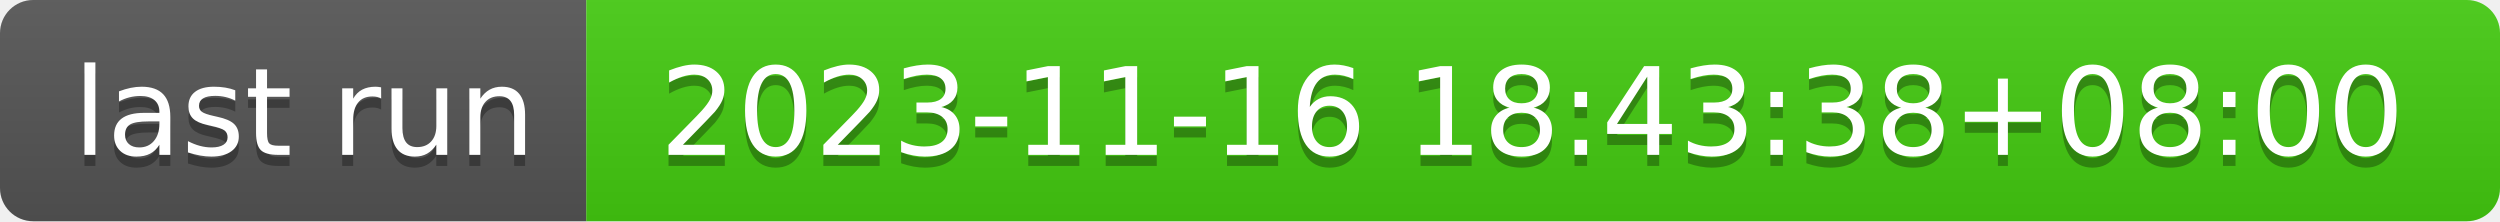
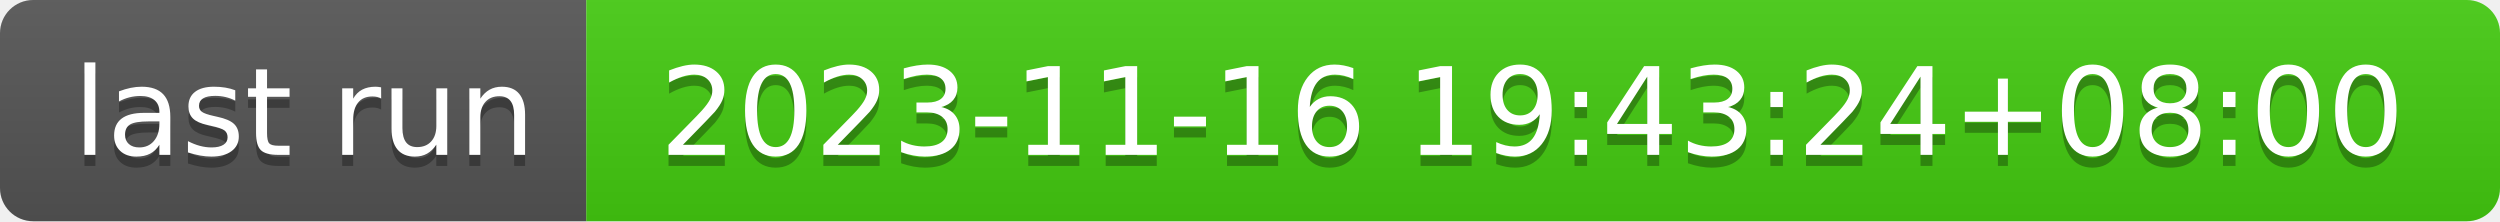
- <svg xmlns="http://www.w3.org/2000/svg" width="226" height="20" role="img" aria-label="last run: 2023-11-16 18:43:38+08:00">
+ <svg xmlns="http://www.w3.org/2000/svg" width="226" height="20" role="img" aria-label="last run: 2023-11-16 19:43:24+08:00">
  <linearGradient id="s" x2="0" y2="100%">
    <stop offset="0" stop-color="#bbb" stop-opacity=".1" />
    <stop offset="1" stop-opacity=".1" />
  </linearGradient>
  <clipPath id="r">
    <rect width="226" height="20" rx="3" fill="#fff" />
  </clipPath>
  <g clip-path="url(#r)">
    <rect width="53" height="20" fill="#555" />
    <rect x="53" width="173" height="20" fill="#4c1" />
    <rect width="226" height="20" fill="url(#s)" />
  </g>
  <g fill="#fff" text-anchor="middle" font-family="Verdana,Geneva,DejaVu Sans,sans-serif" text-rendering="geometricPrecision" font-size="110">
    <text aria-hidden="true" x="275" y="150" fill="#010101" fill-opacity=".3" transform="scale(.1)" textLength="430">last run</text>
    <text x="275" y="140" transform="scale(.1)" fill="#fff" textLength="430">last run</text>
-     <text aria-hidden="true" x="1385" y="150" fill="#010101" fill-opacity=".3" transform="scale(.1)" textLength="1630">2023-11-16 18:43:38+08:00</text>
-     <text x="1385" y="140" transform="scale(.1)" fill="#fff" textLength="1630">2023-11-16 18:43:38+08:00</text>
+     <text aria-hidden="true" x="1385" y="150" fill="#010101" fill-opacity=".3" transform="scale(.1)" textLength="1630">2023-11-16 19:43:24+08:00</text>
+     <text x="1385" y="140" transform="scale(.1)" fill="#fff" textLength="1630">2023-11-16 19:43:24+08:00</text>
  </g>
</svg>
